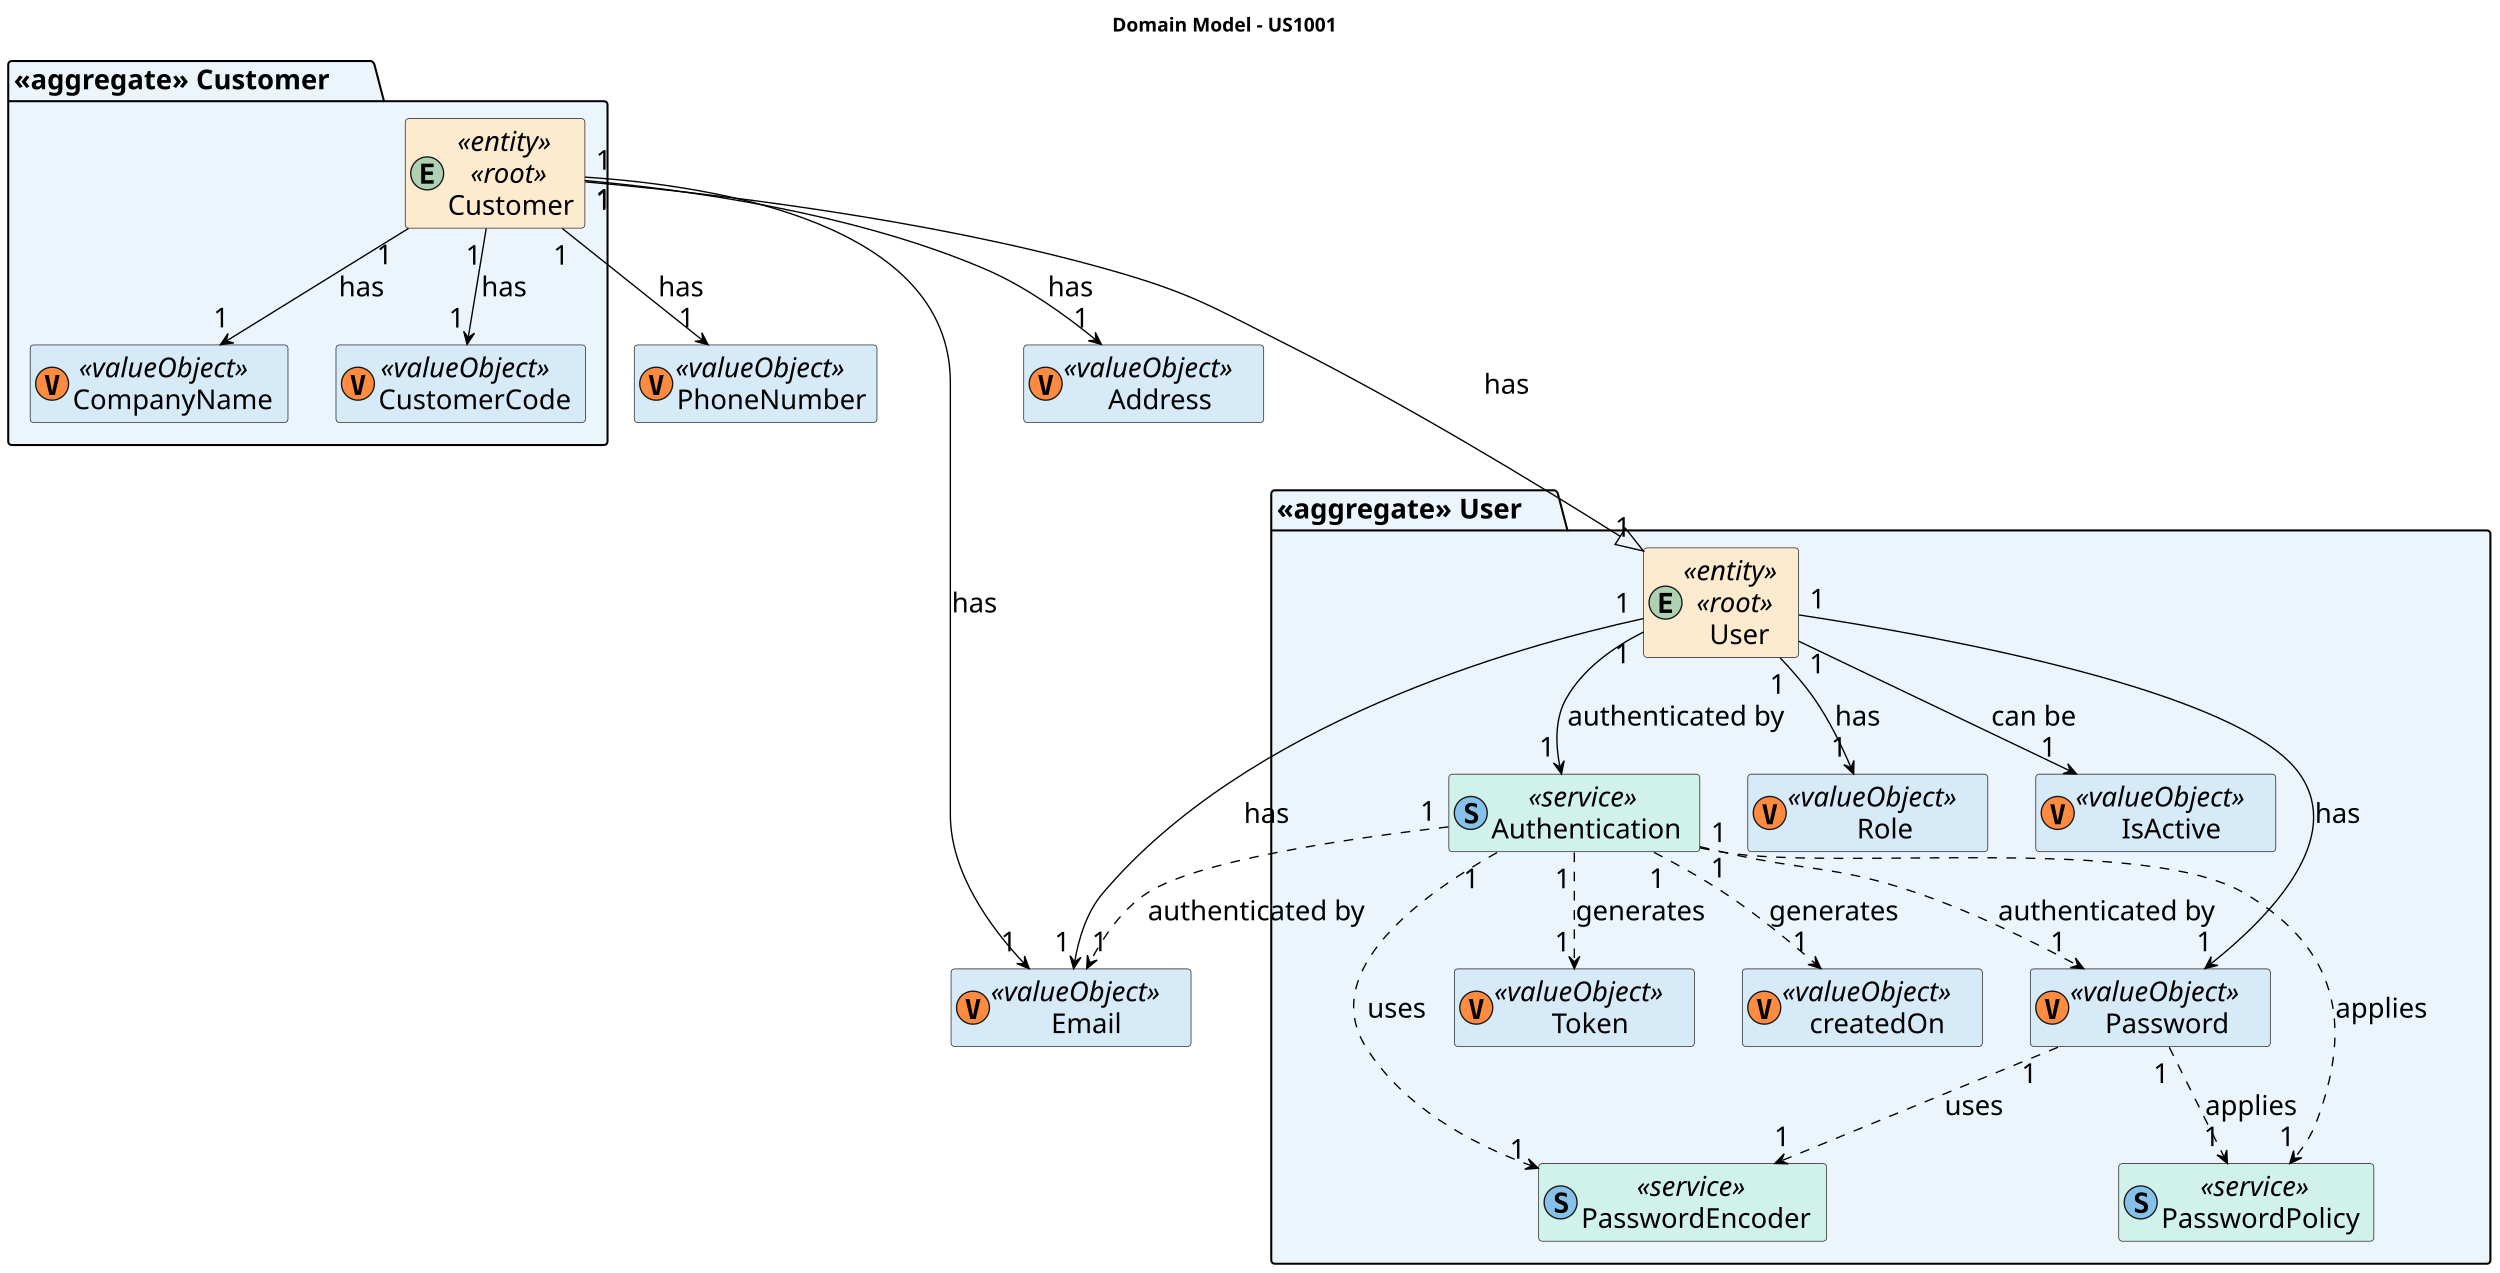
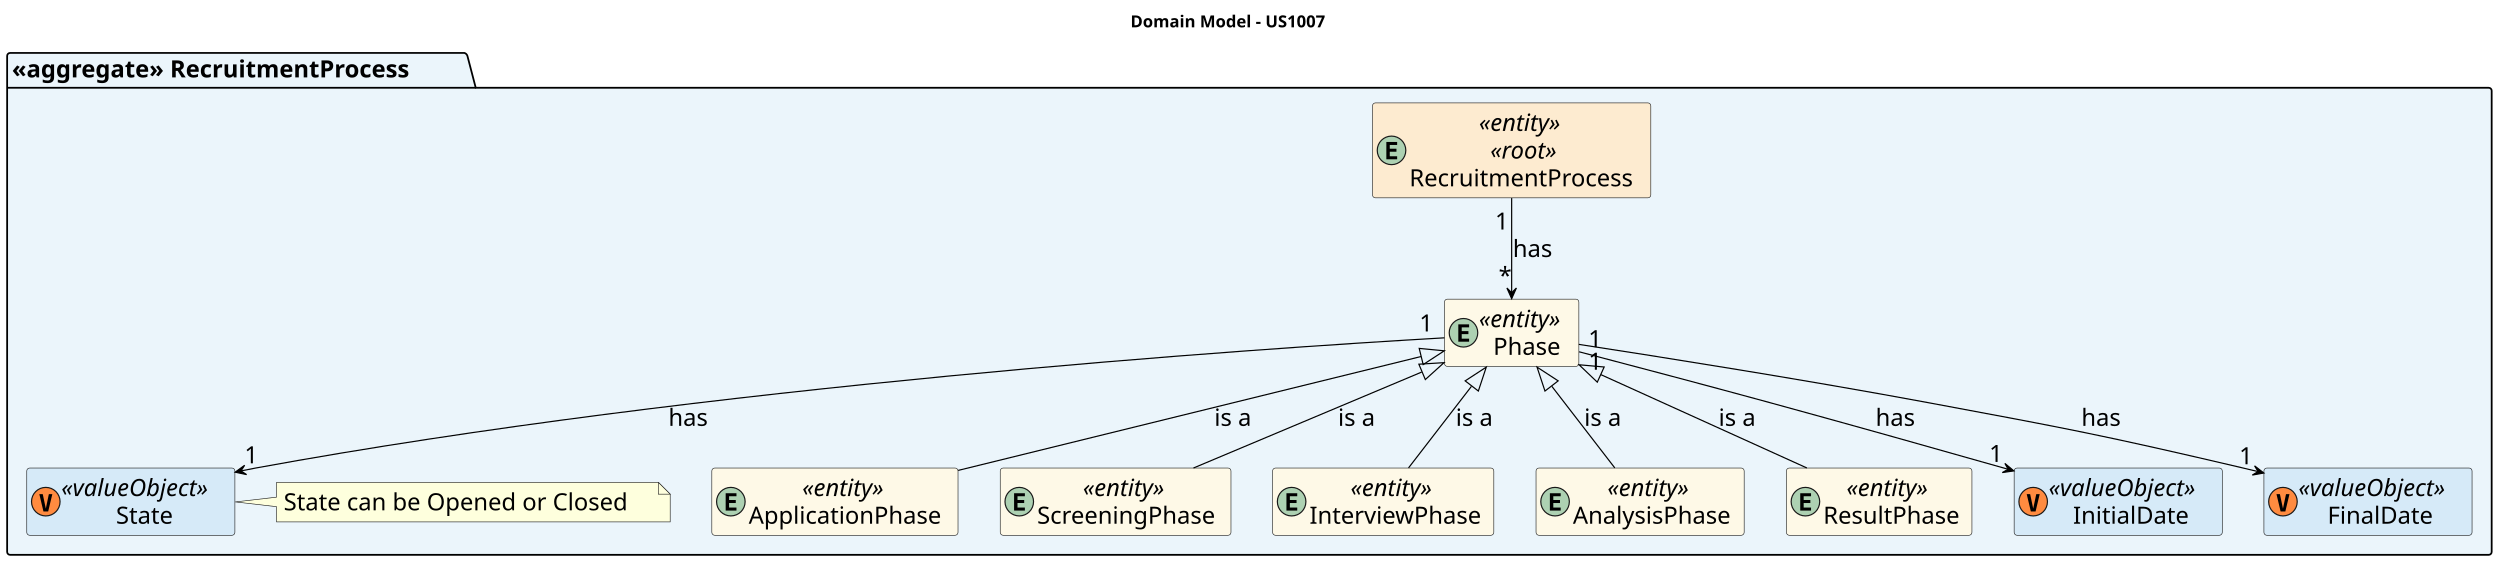
- <svg xmlns="http://www.w3.org/2000/svg" contentStyleType="text/css" height="928px" preserveAspectRatio="none" style="width:1823px;height:928px;background:#FFFFFF;" version="1.1" viewBox="0 0 1823 928" width="1823px" zoomAndPan="magnify">
+ <svg xmlns="http://www.w3.org/2000/svg" contentStyleType="text/css" height="473px" preserveAspectRatio="none" style="width:2102px;height:473px;background:#FFFFFF;" version="1.1" viewBox="0 0 2102 473" width="2102px" zoomAndPan="magnify">
  <defs />
  <g>
-     <text fill="#000000" font-family="sans-serif" font-size="14" font-weight="bold" lengthAdjust="spacing" textLength="187" x="811" y="22.995">Domain Model - US1001</text>
-     <g id="cluster_&lt;&lt;aggregate&gt;&gt; User">
-       <path d="M929.5,357.514 L1133.5,357.514 A3.75,3.75 0 0 1 1136,360.014 L1143,386.795 L1813.5,386.795 A2.5,2.5 0 0 1 1816,389.295 L1816,919.014 A2.5,2.5 0 0 1 1813.5,921.514 L929.5,921.514 A2.5,2.5 0 0 1 927,919.014 L927,360.014 A2.5,2.5 0 0 1 929.5,357.514 " fill="#EBF5FB" style="stroke:#000000;stroke-width:1.5;" />
-       <line style="stroke:#000000;stroke-width:1.5;" x1="927" x2="1143" y1="386.795" y2="386.795" />
-       <text fill="#000000" font-family="sans-serif" font-size="20" font-weight="bold" lengthAdjust="spacing" textLength="203" x="931" y="378.078">«aggregate» User</text>
+     <text fill="#000000" font-family="sans-serif" font-size="14" font-weight="bold" lengthAdjust="spacing" textLength="187" x="950.5" y="22.995">Domain Model - US1007</text>
+     <g id="cluster_&lt;&lt;aggregate&gt;&gt; RecruitmentProcess">
+       <path d="M8.5,44.514 L390.5,44.514 A3.75,3.75 0 0 1 393,47.014 L400,73.795 L2092.5,73.795 A2.5,2.5 0 0 1 2095,76.295 L2095,464.014 A2.5,2.5 0 0 1 2092.5,466.514 L8.5,466.514 A2.5,2.5 0 0 1 6,464.014 L6,47.014 A2.5,2.5 0 0 1 8.5,44.514 " fill="#EBF5FB" style="stroke:#000000;stroke-width:1.5;" />
+       <line style="stroke:#000000;stroke-width:1.5;" x1="6" x2="400" y1="73.795" y2="73.795" />
+       <text fill="#000000" font-family="sans-serif" font-size="20" font-weight="bold" lengthAdjust="spacing" textLength="381" x="10" y="65.078">«aggregate» RecruitmentProcess</text>
    </g>
-     <g id="cluster_&lt;&lt;aggregate&gt;&gt; Customer">
-       <path d="M8.5,44.514 L270.5,44.514 A3.75,3.75 0 0 1 273,47.014 L280,73.795 L440.5,73.795 A2.5,2.5 0 0 1 443,76.295 L443,322.014 A2.5,2.5 0 0 1 440.5,324.514 L8.5,324.514 A2.5,2.5 0 0 1 6,322.014 L6,47.014 A2.5,2.5 0 0 1 8.5,44.514 " fill="#EBF5FB" style="stroke:#000000;stroke-width:1.5;" />
-       <line style="stroke:#000000;stroke-width:1.5;" x1="6" x2="280" y1="73.795" y2="73.795" />
-       <text fill="#000000" font-family="sans-serif" font-size="20" font-weight="bold" lengthAdjust="spacing" textLength="261" x="10" y="65.078">«aggregate» Customer</text>
+     <g id="elem_RecruitmentProcess">
+       <rect codeLine="21" fill="#FDEBD0" height="79.844" id="RecruitmentProcess" rx="2.5" ry="2.5" style="stroke:#181818;stroke-width:0.5;" width="234" x="1154" y="86.514" />
+       <ellipse cx="1170" cy="126.436" fill="#ADD1B2" rx="12" ry="12" style="stroke:#181818;stroke-width:1.0;" />
+       <path d="M1174.719,133.935 L1165.641,133.935 L1165.641,119.357 L1174.719,119.357 L1174.719,121.889 L1168.516,121.889 L1168.516,125.045 L1174.141,125.045 L1174.141,127.576 L1168.516,127.576 L1168.516,131.389 L1174.719,131.389 L1174.719,133.935 Z " fill="#000000" />
+       <text fill="#000000" font-family="sans-serif" font-size="20" font-style="italic" lengthAdjust="spacing" textLength="83" x="1243.5" y="110.078">«entity»</text>
+       <text fill="#000000" font-family="sans-serif" font-size="20" font-style="italic" lengthAdjust="spacing" textLength="64" x="1253" y="133.359">«root»</text>
+       <text fill="#000000" font-family="sans-serif" font-size="20" lengthAdjust="spacing" textLength="200" x="1185" y="156.641">RecruitmentProcess</text>
    </g>
-     <g id="elem_User">
-       <rect codeLine="21" fill="#FDEBD0" height="79.844" id="User" rx="2.5" ry="2.5" style="stroke:#181818;stroke-width:0.5;" width="113" x="1198.5" y="399.514" />
-       <ellipse cx="1214.5" cy="439.435" fill="#ADD1B2" rx="12" ry="12" style="stroke:#181818;stroke-width:1.0;" />
-       <path d="M1219.219,446.935 L1210.141,446.935 L1210.141,432.357 L1219.219,432.357 L1219.219,434.889 L1213.016,434.889 L1213.016,438.045 L1218.641,438.045 L1218.641,440.576 L1213.016,440.576 L1213.016,444.389 L1219.219,444.389 L1219.219,446.935 Z " fill="#000000" />
-       <text fill="#000000" font-family="sans-serif" font-size="20" font-style="italic" lengthAdjust="spacing" textLength="83" x="1227.5" y="423.078">«entity»</text>
-       <text fill="#000000" font-family="sans-serif" font-size="20" font-style="italic" lengthAdjust="spacing" textLength="64" x="1237" y="446.359">«root»</text>
-       <text fill="#000000" font-family="sans-serif" font-size="20" lengthAdjust="spacing" textLength="45" x="1246.5" y="469.641">User</text>
+     <g id="elem_Phase">
+       <rect codeLine="22" fill="#FEF9E7" height="56.562" id="Phase" rx="2.5" ry="2.5" style="stroke:#181818;stroke-width:0.5;" width="113" x="1214.5" y="251.514" />
+       <ellipse cx="1230.5" cy="279.795" fill="#ADD1B2" rx="12" ry="12" style="stroke:#181818;stroke-width:1.0;" />
+       <path d="M1235.219,287.295 L1226.141,287.295 L1226.141,272.717 L1235.219,272.717 L1235.219,275.248 L1229.016,275.248 L1229.016,278.404 L1234.641,278.404 L1234.641,280.935 L1229.016,280.935 L1229.016,284.748 L1235.219,284.748 L1235.219,287.295 Z " fill="#000000" />
+       <text fill="#000000" font-family="sans-serif" font-size="20" font-style="italic" lengthAdjust="spacing" textLength="83" x="1243.5" y="275.078">«entity»</text>
+       <text fill="#000000" font-family="sans-serif" font-size="20" lengthAdjust="spacing" textLength="59" x="1255.5" y="298.359">Phase</text>
    </g>
-     <g id="elem_Password">
-       <rect codeLine="23" fill="#D6EAF8" height="56.562" id="Password" rx="2.5" ry="2.5" style="stroke:#181818;stroke-width:0.5;" width="175" x="1480.5" y="706.514" />
-       <ellipse cx="1496.5" cy="734.795" fill="#FF8B40" rx="12" ry="12" style="stroke:#181818;stroke-width:1.0;" />
-       <path d="M1496.516,740.639 L1499.078,728.467 L1501.984,728.467 L1498.516,743.045 L1494.531,743.045 L1491.062,728.467 L1493.953,728.467 L1496.516,740.639 Z " fill="#000000" />
-       <text fill="#000000" font-family="sans-serif" font-size="20" font-style="italic" lengthAdjust="spacing" textLength="145" x="1509.5" y="730.078">«valueObject»</text>
-       <text fill="#000000" font-family="sans-serif" font-size="20" lengthAdjust="spacing" textLength="94" x="1535" y="753.359">Password</text>
+     <g id="elem_ApplicationPhase">
+       <rect codeLine="23" fill="#FEF9E7" height="56.562" id="ApplicationPhase" rx="2.5" ry="2.5" style="stroke:#181818;stroke-width:0.5;" width="207" x="598.5" y="393.514" />
+       <ellipse cx="614.5" cy="421.795" fill="#ADD1B2" rx="12" ry="12" style="stroke:#181818;stroke-width:1.0;" />
+       <path d="M619.219,429.295 L610.141,429.295 L610.141,414.717 L619.219,414.717 L619.219,417.248 L613.016,417.248 L613.016,420.404 L618.641,420.404 L618.641,422.935 L613.016,422.935 L613.016,426.748 L619.219,426.748 L619.219,429.295 Z " fill="#000000" />
+       <text fill="#000000" font-family="sans-serif" font-size="20" font-style="italic" lengthAdjust="spacing" textLength="83" x="674.5" y="417.078">«entity»</text>
+       <text fill="#000000" font-family="sans-serif" font-size="20" lengthAdjust="spacing" textLength="173" x="629.5" y="440.359">ApplicationPhase</text>
    </g>
-     <g id="elem_Role">
-       <rect codeLine="24" fill="#D6EAF8" height="56.562" id="Role" rx="2.5" ry="2.5" style="stroke:#181818;stroke-width:0.5;" width="175" x="1274.5" y="564.514" />
-       <ellipse cx="1290.5" cy="592.795" fill="#FF8B40" rx="12" ry="12" style="stroke:#181818;stroke-width:1.0;" />
-       <path d="M1290.516,598.639 L1293.078,586.467 L1295.984,586.467 L1292.516,601.045 L1288.531,601.045 L1285.062,586.467 L1287.953,586.467 L1290.516,598.639 Z " fill="#000000" />
-       <text fill="#000000" font-family="sans-serif" font-size="20" font-style="italic" lengthAdjust="spacing" textLength="145" x="1303.5" y="588.078">«valueObject»</text>
-       <text fill="#000000" font-family="sans-serif" font-size="20" lengthAdjust="spacing" textLength="44" x="1354" y="611.359">Role</text>
+     <g id="elem_ScreeningPhase">
+       <rect codeLine="24" fill="#FEF9E7" height="56.562" id="ScreeningPhase" rx="2.5" ry="2.5" style="stroke:#181818;stroke-width:0.5;" width="194" x="841" y="393.514" />
+       <ellipse cx="857" cy="421.795" fill="#ADD1B2" rx="12" ry="12" style="stroke:#181818;stroke-width:1.0;" />
+       <path d="M861.719,429.295 L852.641,429.295 L852.641,414.717 L861.719,414.717 L861.719,417.248 L855.516,417.248 L855.516,420.404 L861.141,420.404 L861.141,422.935 L855.516,422.935 L855.516,426.748 L861.719,426.748 L861.719,429.295 Z " fill="#000000" />
+       <text fill="#000000" font-family="sans-serif" font-size="20" font-style="italic" lengthAdjust="spacing" textLength="83" x="910.5" y="417.078">«entity»</text>
+       <text fill="#000000" font-family="sans-serif" font-size="20" lengthAdjust="spacing" textLength="160" x="872" y="440.359">ScreeningPhase</text>
    </g>
-     <g id="elem_IsActive">
-       <rect codeLine="25" fill="#D6EAF8" height="56.562" id="IsActive" rx="2.5" ry="2.5" style="stroke:#181818;stroke-width:0.5;" width="175" x="1484.5" y="564.514" />
-       <ellipse cx="1500.5" cy="592.795" fill="#FF8B40" rx="12" ry="12" style="stroke:#181818;stroke-width:1.0;" />
-       <path d="M1500.516,598.639 L1503.078,586.467 L1505.984,586.467 L1502.516,601.045 L1498.531,601.045 L1495.062,586.467 L1497.953,586.467 L1500.516,598.639 Z " fill="#000000" />
-       <text fill="#000000" font-family="sans-serif" font-size="20" font-style="italic" lengthAdjust="spacing" textLength="145" x="1513.5" y="588.078">«valueObject»</text>
-       <text fill="#000000" font-family="sans-serif" font-size="20" lengthAdjust="spacing" textLength="78" x="1547" y="611.359">IsActive</text>
+     <g id="elem_InterviewPhase">
+       <rect codeLine="25" fill="#FEF9E7" height="56.562" id="InterviewPhase" rx="2.5" ry="2.5" style="stroke:#181818;stroke-width:0.5;" width="186" x="1070" y="393.514" />
+       <ellipse cx="1086" cy="421.795" fill="#ADD1B2" rx="12" ry="12" style="stroke:#181818;stroke-width:1.0;" />
+       <path d="M1090.719,429.295 L1081.641,429.295 L1081.641,414.717 L1090.719,414.717 L1090.719,417.248 L1084.516,417.248 L1084.516,420.404 L1090.141,420.404 L1090.141,422.935 L1084.516,422.935 L1084.516,426.748 L1090.719,426.748 L1090.719,429.295 Z " fill="#000000" />
+       <text fill="#000000" font-family="sans-serif" font-size="20" font-style="italic" lengthAdjust="spacing" textLength="83" x="1135.5" y="417.078">«entity»</text>
+       <text fill="#000000" font-family="sans-serif" font-size="20" lengthAdjust="spacing" textLength="152" x="1101" y="440.359">InterviewPhase</text>
    </g>
-     <g id="elem_Authentication">
-       <rect codeLine="27" fill="#D1F2EB" height="56.562" id="Authentication" rx="2.5" ry="2.5" style="stroke:#181818;stroke-width:0.5;" width="183" x="1056.5" y="564.514" />
-       <ellipse cx="1072.5" cy="592.795" fill="#85C1E9" rx="12" ry="12" style="stroke:#181818;stroke-width:1.0;" />
-       <path d="M1071.984,593.904 Q1069.797,593.061 1069.031,592.154 Q1068.266,591.248 1068.266,589.701 Q1068.266,587.717 1069.531,586.592 Q1070.797,585.451 1073.016,585.451 Q1074.016,585.451 1075.016,585.686 Q1076.031,585.904 1077.016,586.357 L1077.016,589.17 Q1076.094,588.514 1075.125,588.17 Q1074.172,587.826 1073.234,587.826 Q1072.203,587.826 1071.641,588.248 Q1071.078,588.67 1071.078,589.451 Q1071.078,590.061 1071.484,590.467 Q1071.891,590.857 1073.188,591.326 L1074.422,591.795 Q1076.188,592.436 1077.016,593.514 Q1077.844,594.576 1077.844,596.186 Q1077.844,598.404 1076.531,599.498 Q1075.234,600.576 1072.594,600.576 Q1071.516,600.576 1070.422,600.311 Q1069.328,600.061 1068.312,599.545 L1068.312,596.576 Q1069.469,597.389 1070.547,597.795 Q1071.625,598.201 1072.688,598.201 Q1073.75,598.201 1074.328,597.717 Q1074.922,597.232 1074.922,596.357 Q1074.922,595.701 1074.531,595.217 Q1074.141,594.717 1073.391,594.436 L1071.984,593.904 Z " fill="#000000" />
-       <text fill="#000000" font-family="sans-serif" font-size="20" font-style="italic" lengthAdjust="spacing" textLength="95" x="1114.5" y="588.078">«service»</text>
-       <text fill="#000000" font-family="sans-serif" font-size="20" lengthAdjust="spacing" textLength="149" x="1087.5" y="611.359">Authentication</text>
+     <g id="elem_AnalysisPhase">
+       <rect codeLine="26" fill="#FEF9E7" height="56.562" id="AnalysisPhase" rx="2.5" ry="2.5" style="stroke:#181818;stroke-width:0.5;" width="175" x="1291.5" y="393.514" />
+       <ellipse cx="1307.5" cy="421.795" fill="#ADD1B2" rx="12" ry="12" style="stroke:#181818;stroke-width:1.0;" />
+       <path d="M1312.219,429.295 L1303.141,429.295 L1303.141,414.717 L1312.219,414.717 L1312.219,417.248 L1306.016,417.248 L1306.016,420.404 L1311.641,420.404 L1311.641,422.935 L1306.016,422.935 L1306.016,426.748 L1312.219,426.748 L1312.219,429.295 Z " fill="#000000" />
+       <text fill="#000000" font-family="sans-serif" font-size="20" font-style="italic" lengthAdjust="spacing" textLength="83" x="1351.5" y="417.078">«entity»</text>
+       <text fill="#000000" font-family="sans-serif" font-size="20" lengthAdjust="spacing" textLength="141" x="1322.5" y="440.359">AnalysisPhase</text>
    </g>
-     <g id="elem_Token">
-       <rect codeLine="29" fill="#D6EAF8" height="56.562" id="Token" rx="2.5" ry="2.5" style="stroke:#181818;stroke-width:0.5;" width="175" x="1060.5" y="706.514" />
-       <ellipse cx="1076.5" cy="734.795" fill="#FF8B40" rx="12" ry="12" style="stroke:#181818;stroke-width:1.0;" />
-       <path d="M1076.516,740.639 L1079.078,728.467 L1081.984,728.467 L1078.516,743.045 L1074.531,743.045 L1071.062,728.467 L1073.953,728.467 L1076.516,740.639 Z " fill="#000000" />
-       <text fill="#000000" font-family="sans-serif" font-size="20" font-style="italic" lengthAdjust="spacing" textLength="145" x="1089.5" y="730.078">«valueObject»</text>
-       <text fill="#000000" font-family="sans-serif" font-size="20" lengthAdjust="spacing" textLength="61" x="1131.5" y="753.359">Token</text>
+     <g id="elem_ResultPhase">
+       <rect codeLine="27" fill="#FEF9E7" height="56.562" id="ResultPhase" rx="2.5" ry="2.5" style="stroke:#181818;stroke-width:0.5;" width="156" x="1502" y="393.514" />
+       <ellipse cx="1518" cy="421.795" fill="#ADD1B2" rx="12" ry="12" style="stroke:#181818;stroke-width:1.0;" />
+       <path d="M1522.719,429.295 L1513.641,429.295 L1513.641,414.717 L1522.719,414.717 L1522.719,417.248 L1516.516,417.248 L1516.516,420.404 L1522.141,420.404 L1522.141,422.935 L1516.516,422.935 L1516.516,426.748 L1522.719,426.748 L1522.719,429.295 Z " fill="#000000" />
+       <text fill="#000000" font-family="sans-serif" font-size="20" font-style="italic" lengthAdjust="spacing" textLength="83" x="1552.5" y="417.078">«entity»</text>
+       <text fill="#000000" font-family="sans-serif" font-size="20" lengthAdjust="spacing" textLength="122" x="1533" y="440.359">ResultPhase</text>
    </g>
-     <g id="elem_createdOn">
-       <rect codeLine="30" fill="#D6EAF8" height="56.562" id="createdOn" rx="2.5" ry="2.5" style="stroke:#181818;stroke-width:0.5;" width="175" x="1270.5" y="706.514" />
-       <ellipse cx="1286.5" cy="734.795" fill="#FF8B40" rx="12" ry="12" style="stroke:#181818;stroke-width:1.0;" />
-       <path d="M1286.516,740.639 L1289.078,728.467 L1291.984,728.467 L1288.516,743.045 L1284.531,743.045 L1281.062,728.467 L1283.953,728.467 L1286.516,740.639 Z " fill="#000000" />
-       <text fill="#000000" font-family="sans-serif" font-size="20" font-style="italic" lengthAdjust="spacing" textLength="145" x="1299.5" y="730.078">«valueObject»</text>
-       <text fill="#000000" font-family="sans-serif" font-size="20" lengthAdjust="spacing" textLength="105" x="1319.5" y="753.359">createdOn</text>
+     <g id="elem_InitialDate">
+       <rect codeLine="29" fill="#D6EAF8" height="56.562" id="InitialDate" rx="2.5" ry="2.5" style="stroke:#181818;stroke-width:0.5;" width="175" x="1693.5" y="393.514" />
+       <ellipse cx="1709.5" cy="421.795" fill="#FF8B40" rx="12" ry="12" style="stroke:#181818;stroke-width:1.0;" />
+       <path d="M1709.516,427.639 L1712.078,415.467 L1714.984,415.467 L1711.516,430.045 L1707.531,430.045 L1704.062,415.467 L1706.953,415.467 L1709.516,427.639 Z " fill="#000000" />
+       <text fill="#000000" font-family="sans-serif" font-size="20" font-style="italic" lengthAdjust="spacing" textLength="145" x="1722.5" y="417.078">«valueObject»</text>
+       <text fill="#000000" font-family="sans-serif" font-size="20" lengthAdjust="spacing" textLength="104" x="1743" y="440.359">InitialDate</text>
    </g>
-     <g id="elem_PasswordPolicy">
-       <rect codeLine="31" fill="#D1F2EB" height="56.562" id="PasswordPolicy" rx="2.5" ry="2.5" style="stroke:#181818;stroke-width:0.5;" width="186" x="1545" y="848.514" />
-       <ellipse cx="1561" cy="876.795" fill="#85C1E9" rx="12" ry="12" style="stroke:#181818;stroke-width:1.0;" />
-       <path d="M1560.484,877.904 Q1558.297,877.061 1557.531,876.154 Q1556.766,875.248 1556.766,873.701 Q1556.766,871.717 1558.031,870.592 Q1559.297,869.451 1561.516,869.451 Q1562.516,869.451 1563.516,869.686 Q1564.531,869.904 1565.516,870.357 L1565.516,873.17 Q1564.594,872.514 1563.625,872.17 Q1562.672,871.826 1561.734,871.826 Q1560.703,871.826 1560.141,872.248 Q1559.578,872.67 1559.578,873.451 Q1559.578,874.061 1559.984,874.467 Q1560.391,874.857 1561.688,875.326 L1562.922,875.795 Q1564.688,876.436 1565.516,877.514 Q1566.344,878.576 1566.344,880.186 Q1566.344,882.404 1565.031,883.498 Q1563.734,884.576 1561.094,884.576 Q1560.016,884.576 1558.922,884.311 Q1557.828,884.061 1556.812,883.545 L1556.812,880.576 Q1557.969,881.389 1559.047,881.795 Q1560.125,882.201 1561.188,882.201 Q1562.25,882.201 1562.828,881.717 Q1563.422,881.232 1563.422,880.357 Q1563.422,879.701 1563.031,879.217 Q1562.641,878.717 1561.891,878.436 L1560.484,877.904 Z " fill="#000000" />
-       <text fill="#000000" font-family="sans-serif" font-size="20" font-style="italic" lengthAdjust="spacing" textLength="95" x="1604.5" y="872.078">«service»</text>
-       <text fill="#000000" font-family="sans-serif" font-size="20" lengthAdjust="spacing" textLength="152" x="1576" y="895.359">PasswordPolicy</text>
+     <g id="elem_FinalDate">
+       <rect codeLine="30" fill="#D6EAF8" height="56.562" id="FinalDate" rx="2.5" ry="2.5" style="stroke:#181818;stroke-width:0.5;" width="175" x="1903.5" y="393.514" />
+       <ellipse cx="1919.5" cy="421.795" fill="#FF8B40" rx="12" ry="12" style="stroke:#181818;stroke-width:1.0;" />
+       <path d="M1919.516,427.639 L1922.078,415.467 L1924.984,415.467 L1921.516,430.045 L1917.531,430.045 L1914.062,415.467 L1916.953,415.467 L1919.516,427.639 Z " fill="#000000" />
+       <text fill="#000000" font-family="sans-serif" font-size="20" font-style="italic" lengthAdjust="spacing" textLength="145" x="1932.5" y="417.078">«valueObject»</text>
+       <text fill="#000000" font-family="sans-serif" font-size="20" lengthAdjust="spacing" textLength="96" x="1957" y="440.359">FinalDate</text>
    </g>
-     <g id="elem_PasswordEncoder">
-       <rect codeLine="32" fill="#D1F2EB" height="56.562" id="PasswordEncoder" rx="2.5" ry="2.5" style="stroke:#181818;stroke-width:0.5;" width="210" x="1122" y="848.514" />
-       <ellipse cx="1138" cy="876.795" fill="#85C1E9" rx="12" ry="12" style="stroke:#181818;stroke-width:1.0;" />
-       <path d="M1137.484,877.904 Q1135.297,877.061 1134.531,876.154 Q1133.766,875.248 1133.766,873.701 Q1133.766,871.717 1135.031,870.592 Q1136.297,869.451 1138.516,869.451 Q1139.516,869.451 1140.516,869.686 Q1141.531,869.904 1142.516,870.357 L1142.516,873.17 Q1141.594,872.514 1140.625,872.17 Q1139.672,871.826 1138.734,871.826 Q1137.703,871.826 1137.141,872.248 Q1136.578,872.67 1136.578,873.451 Q1136.578,874.061 1136.984,874.467 Q1137.391,874.857 1138.688,875.326 L1139.922,875.795 Q1141.688,876.436 1142.516,877.514 Q1143.344,878.576 1143.344,880.186 Q1143.344,882.404 1142.031,883.498 Q1140.734,884.576 1138.094,884.576 Q1137.016,884.576 1135.922,884.311 Q1134.828,884.061 1133.812,883.545 L1133.812,880.576 Q1134.969,881.389 1136.047,881.795 Q1137.125,882.201 1138.188,882.201 Q1139.25,882.201 1139.828,881.717 Q1140.422,881.232 1140.422,880.357 Q1140.422,879.701 1140.031,879.217 Q1139.641,878.717 1138.891,878.436 L1137.484,877.904 Z " fill="#000000" />
-       <text fill="#000000" font-family="sans-serif" font-size="20" font-style="italic" lengthAdjust="spacing" textLength="95" x="1193.5" y="872.078">«service»</text>
-       <text fill="#000000" font-family="sans-serif" font-size="20" lengthAdjust="spacing" textLength="176" x="1153" y="895.359">PasswordEncoder</text>
+     <g id="elem_State">
+       <rect codeLine="31" fill="#D6EAF8" height="56.562" id="State" rx="2.5" ry="2.5" style="stroke:#181818;stroke-width:0.5;" width="175" x="22.5" y="393.514" />
+       <ellipse cx="38.5" cy="421.795" fill="#FF8B40" rx="12" ry="12" style="stroke:#181818;stroke-width:1.0;" />
+       <path d="M38.516,427.639 L41.078,415.467 L43.984,415.467 L40.516,430.045 L36.531,430.045 L33.062,415.467 L35.953,415.467 L38.516,427.639 Z " fill="#000000" />
+       <text fill="#000000" font-family="sans-serif" font-size="20" font-style="italic" lengthAdjust="spacing" textLength="145" x="51.5" y="417.078">«valueObject»</text>
+       <text fill="#000000" font-family="sans-serif" font-size="20" lengthAdjust="spacing" textLength="53" x="97.5" y="440.359">State</text>
    </g>
-     <g id="elem_Customer">
-       <rect codeLine="40" fill="#FDEBD0" height="79.844" id="Customer" rx="2.5" ry="2.5" style="stroke:#181818;stroke-width:0.5;" width="131" x="295.5" y="86.514" />
-       <ellipse cx="311.5" cy="126.436" fill="#ADD1B2" rx="12" ry="12" style="stroke:#181818;stroke-width:1.0;" />
-       <path d="M316.219,133.935 L307.141,133.935 L307.141,119.357 L316.219,119.357 L316.219,121.889 L310.016,121.889 L310.016,125.045 L315.641,125.045 L315.641,127.576 L310.016,127.576 L310.016,131.389 L316.219,131.389 L316.219,133.935 Z " fill="#000000" />
-       <text fill="#000000" font-family="sans-serif" font-size="20" font-style="italic" lengthAdjust="spacing" textLength="83" x="333.5" y="110.078">«entity»</text>
-       <text fill="#000000" font-family="sans-serif" font-size="20" font-style="italic" lengthAdjust="spacing" textLength="64" x="343" y="133.359">«root»</text>
-       <text fill="#000000" font-family="sans-serif" font-size="20" lengthAdjust="spacing" textLength="97" x="326.5" y="156.641">Customer</text>
+     <g id="elem_GMN13">
+       <path d="M232.5,405.514 L232.5,418.014 L197.75,422.014 L232.5,426.014 L232.5,438.795 A0,0 0 0 0 232.5,438.795 L563.5,438.795 A0,0 0 0 0 563.5,438.795 L563.5,415.514 L553.5,405.514 L232.5,405.514 A0,0 0 0 0 232.5,405.514 " fill="#FEFFDD" style="stroke:#181818;stroke-width:0.5;" />
+       <path d="M553.5,405.514 L553.5,415.514 L563.5,415.514 L553.5,405.514 " fill="#FEFFDD" style="stroke:#181818;stroke-width:0.5;" />
+       <text fill="#000000" font-family="sans-serif" font-size="20" lengthAdjust="spacing" textLength="310" x="238.5" y="429.078">State can be Opened or Closed</text>
    </g>
-     <g id="elem_CompanyName">
-       <rect codeLine="42" fill="#D6EAF8" height="56.562" id="CompanyName" rx="2.5" ry="2.5" style="stroke:#181818;stroke-width:0.5;" width="188" x="22" y="251.514" />
-       <ellipse cx="38" cy="279.795" fill="#FF8B40" rx="12" ry="12" style="stroke:#181818;stroke-width:1.0;" />
-       <path d="M38.016,285.639 L40.578,273.467 L43.484,273.467 L40.016,288.045 L36.031,288.045 L32.562,273.467 L35.453,273.467 L38.016,285.639 Z " fill="#000000" />
-       <text fill="#000000" font-family="sans-serif" font-size="20" font-style="italic" lengthAdjust="spacing" textLength="145" x="57.5" y="275.078">«valueObject»</text>
-       <text fill="#000000" font-family="sans-serif" font-size="20" lengthAdjust="spacing" textLength="154" x="53" y="298.359">CompanyName</text>
+     <g id="link_RecruitmentProcess_Phase">
+       <path codeLine="37" d="M1271,166.534 C1271,191.144 1271,222.584 1271,245.974 " fill="none" id="RecruitmentProcess-to-Phase" style="stroke:#000000;stroke-width:1.0;" />
+       <polygon fill="#000000" points="1271,251.134,1275,242.134,1271,246.134,1267,242.134,1271,251.134" style="stroke:#000000;stroke-width:1.0;" />
+       <text fill="#000000" font-family="sans-serif" font-size="20" lengthAdjust="spacing" textLength="35" x="1272" y="216.078">has</text>
+       <text fill="#000000" font-family="sans-serif" font-size="20" lengthAdjust="spacing" textLength="13" x="1257.005" y="193.021">1</text>
+       <text fill="#000000" font-family="sans-serif" font-size="20" lengthAdjust="spacing" textLength="10" x="1260.016" y="238.819">*</text>
    </g>
-     <g id="elem_CustomerCode">
-       <rect codeLine="43" fill="#D6EAF8" height="56.562" id="CustomerCode" rx="2.5" ry="2.5" style="stroke:#181818;stroke-width:0.5;" width="182" x="245" y="251.514" />
-       <ellipse cx="261" cy="279.795" fill="#FF8B40" rx="12" ry="12" style="stroke:#181818;stroke-width:1.0;" />
-       <path d="M261.016,285.639 L263.578,273.467 L266.484,273.467 L263.016,288.045 L259.031,288.045 L255.562,273.467 L258.453,273.467 L261.016,285.639 Z " fill="#000000" />
-       <text fill="#000000" font-family="sans-serif" font-size="20" font-style="italic" lengthAdjust="spacing" textLength="145" x="277.5" y="275.078">«valueObject»</text>
-       <text fill="#000000" font-family="sans-serif" font-size="20" lengthAdjust="spacing" textLength="148" x="276" y="298.359">CustomerCode</text>
+     <g id="link_Phase_State">
+       <path codeLine="40" d="M1214.48,284.044 C1055.8,293.194 593.12,324.264 215,393.514 C210.94,394.254 206.8,395.074 202.63,395.954 " fill="none" id="Phase-to-State" style="stroke:#000000;stroke-width:1.0;" />
+       <polygon fill="#000000" points="197.72,397.004,207.357,399.037,202.61,395.96,205.687,391.213,197.72,397.004" style="stroke:#000000;stroke-width:1.0;" />
+       <text fill="#000000" font-family="sans-serif" font-size="20" lengthAdjust="spacing" textLength="35" x="562" y="358.078">has</text>
+       <text fill="#000000" font-family="sans-serif" font-size="20" lengthAdjust="spacing" textLength="13" x="1193.406" y="278.697">1</text>
+       <text fill="#000000" font-family="sans-serif" font-size="20" lengthAdjust="spacing" textLength="13" x="205.523" y="389.574">1</text>
    </g>
-     <g id="elem_PhoneNumber">
-       <rect codeLine="35" fill="#D6EAF8" height="56.562" id="PhoneNumber" rx="2.5" ry="2.5" style="stroke:#181818;stroke-width:0.5;" width="177" x="462.5" y="251.514" />
-       <ellipse cx="478.5" cy="279.795" fill="#FF8B40" rx="12" ry="12" style="stroke:#181818;stroke-width:1.0;" />
-       <path d="M478.516,285.639 L481.078,273.467 L483.984,273.467 L480.516,288.045 L476.531,288.045 L473.062,273.467 L475.953,273.467 L478.516,285.639 Z " fill="#000000" />
-       <text fill="#000000" font-family="sans-serif" font-size="20" font-style="italic" lengthAdjust="spacing" textLength="145" x="492.5" y="275.078">«valueObject»</text>
-       <text fill="#000000" font-family="sans-serif" font-size="20" lengthAdjust="spacing" textLength="143" x="493.5" y="298.359">PhoneNumber</text>
+     <g id="link_Phase_InitialDate">
+       <path codeLine="41" d="M1327.72,295.784 C1371.54,307.264 1433.67,323.674 1488,338.514 C1555.19,356.874 1630.85,378.194 1688.46,394.564 " fill="none" id="Phase-to-InitialDate" style="stroke:#000000;stroke-width:1.0;" />
+       <polygon fill="#000000" points="1693.27,395.934,1685.698,389.636,1688.459,394.573,1683.521,397.334,1693.27,395.934" style="stroke:#000000;stroke-width:1.0;" />
+       <text fill="#000000" font-family="sans-serif" font-size="20" lengthAdjust="spacing" textLength="35" x="1577" y="358.078">has</text>
+       <text fill="#000000" font-family="sans-serif" font-size="20" lengthAdjust="spacing" textLength="13" x="1335.425" y="291.912">1</text>
+       <text fill="#000000" font-family="sans-serif" font-size="20" lengthAdjust="spacing" textLength="13" x="1672.467" y="388.416">1</text>
    </g>
-     <g id="elem_Email">
-       <rect codeLine="36" fill="#D6EAF8" height="56.562" id="Email" rx="2.5" ry="2.5" style="stroke:#181818;stroke-width:0.5;" width="175" x="693.5" y="706.514" />
-       <ellipse cx="709.5" cy="734.795" fill="#FF8B40" rx="12" ry="12" style="stroke:#181818;stroke-width:1.0;" />
-       <path d="M709.516,740.639 L712.078,728.467 L714.984,728.467 L711.516,743.045 L707.531,743.045 L704.062,728.467 L706.953,728.467 L709.516,740.639 Z " fill="#000000" />
-       <text fill="#000000" font-family="sans-serif" font-size="20" font-style="italic" lengthAdjust="spacing" textLength="145" x="722.5" y="730.078">«valueObject»</text>
-       <text fill="#000000" font-family="sans-serif" font-size="20" lengthAdjust="spacing" textLength="57" x="766.5" y="753.359">Email</text>
+     <g id="link_Phase_FinalDate">
+       <path codeLine="42" d="M1327.5,289.554 C1396.8,300.194 1517.78,319.334 1621,338.514 C1739.26,360.494 1768.89,366.044 1886,393.514 C1890.09,394.474 1894.26,395.474 1898.47,396.504 " fill="none" id="Phase-to-FinalDate" style="stroke:#000000;stroke-width:1.0;" />
+       <polygon fill="#000000" points="1903.43,397.714,1895.652,391.672,1898.576,396.514,1893.733,399.438,1903.43,397.714" style="stroke:#000000;stroke-width:1.0;" />
+       <text fill="#000000" font-family="sans-serif" font-size="20" lengthAdjust="spacing" textLength="35" x="1750" y="358.078">has</text>
+       <text fill="#000000" font-family="sans-serif" font-size="20" lengthAdjust="spacing" textLength="13" x="1335.572" y="310.86">1</text>
+       <text fill="#000000" font-family="sans-serif" font-size="20" lengthAdjust="spacing" textLength="13" x="1882.64" y="390.343">1</text>
    </g>
-     <g id="elem_Address">
-       <rect codeLine="46" fill="#D6EAF8" height="56.562" id="Address" rx="2.5" ry="2.5" style="stroke:#181818;stroke-width:0.5;" width="175" x="746.5" y="251.514" />
-       <ellipse cx="762.5" cy="279.795" fill="#FF8B40" rx="12" ry="12" style="stroke:#181818;stroke-width:1.0;" />
-       <path d="M762.516,285.639 L765.078,273.467 L767.984,273.467 L764.516,288.045 L760.531,288.045 L757.062,273.467 L759.953,273.467 L762.516,285.639 Z " fill="#000000" />
-       <text fill="#000000" font-family="sans-serif" font-size="20" font-style="italic" lengthAdjust="spacing" textLength="145" x="775.5" y="275.078">«valueObject»</text>
-       <text fill="#000000" font-family="sans-serif" font-size="20" lengthAdjust="spacing" textLength="80" x="808" y="298.359">Address</text>
+     <g id="link_Phase_ApplicationPhase">
+       <path codeLine="44" d="M1194.77,299.774 C1094.5,324.444 917.9,367.894 805.59,395.524 " fill="none" id="Phase-backto-ApplicationPhase" style="stroke:#000000;stroke-width:1.0;" />
+       <polygon fill="none" points="1193.27,292.934,1214.36,294.954,1196.61,306.524,1193.27,292.934" style="stroke:#000000;stroke-width:1.0;" />
+       <text fill="#000000" font-family="sans-serif" font-size="20" lengthAdjust="spacing" textLength="34" x="1021" y="358.078">is a</text>
    </g>
-     <g id="link_User_Email">
-       <path codeLine="49" d="M1198.29,451.094 C1102.5,471.974 908.87,527.644 804,651.514 C792.25,665.394 786.47,684.854 783.65,701.384 " fill="none" id="User-to-Email" style="stroke:#000000;stroke-width:1.0;" />
-       <polygon fill="#000000" points="782.86,706.414,788.2,698.138,783.631,701.473,780.296,696.904,782.86,706.414" style="stroke:#000000;stroke-width:1.0;" />
-       <text fill="#000000" font-family="sans-serif" font-size="20" lengthAdjust="spacing" textLength="35" x="907" y="600.078">has</text>
-       <text fill="#000000" font-family="sans-serif" font-size="20" lengthAdjust="spacing" textLength="13" x="1177.586" y="446.695">1</text>
-       <text fill="#000000" font-family="sans-serif" font-size="20" lengthAdjust="spacing" textLength="13" x="768.903" y="693.782">1</text>
+     <g id="link_Phase_ScreeningPhase">
+       <path codeLine="45" d="M1195.4,312.804 C1137.56,337.114 1058.64,370.294 1003.49,393.484 " fill="none" id="Phase-backto-ScreeningPhase" style="stroke:#000000;stroke-width:1.0;" />
+       <polygon fill="none" points="1192.98,306.224,1214.13,304.924,1198.41,319.124,1192.98,306.224" style="stroke:#000000;stroke-width:1.0;" />
+       <text fill="#000000" font-family="sans-serif" font-size="20" lengthAdjust="spacing" textLength="34" x="1125" y="358.078">is a</text>
    </g>
-     <g id="link_User_Password">
-       <path codeLine="50" d="M1311.85,448.424 C1416.98,464.384 1634.93,504.134 1677,564.514 C1710.04,611.924 1655.07,668.714 1611.9,703.044 " fill="none" id="User-to-Password" style="stroke:#000000;stroke-width:1.0;" />
-       <polygon fill="#000000" points="1607.77,706.304,1617.319,703.89,1611.702,703.215,1612.377,697.599,1607.77,706.304" style="stroke:#000000;stroke-width:1.0;" />
-       <text fill="#000000" font-family="sans-serif" font-size="20" lengthAdjust="spacing" textLength="35" x="1688" y="600.078">has</text>
-       <text fill="#000000" font-family="sans-serif" font-size="20" lengthAdjust="spacing" textLength="13" x="1319.571" y="443.699">1</text>
-       <text fill="#000000" font-family="sans-serif" font-size="20" lengthAdjust="spacing" textLength="13" x="1601.632" y="693.649">1</text>
+     <g id="link_Phase_InterviewPhase">
+       <path codeLine="46" d="M1237.21,324.824 C1219.91,347.244 1199.37,373.864 1184.29,393.414 " fill="none" id="Phase-backto-InterviewPhase" style="stroke:#000000;stroke-width:1.0;" />
+       <polygon fill="none" points="1231.9,320.234,1249.66,308.674,1242.99,328.784,1231.9,320.234" style="stroke:#000000;stroke-width:1.0;" />
+       <text fill="#000000" font-family="sans-serif" font-size="20" lengthAdjust="spacing" textLength="34" x="1224" y="358.078">is a</text>
    </g>
-     <g id="link_User_Role">
-       <path codeLine="51" d="M1298.08,479.714 C1306.95,488.974 1315.78,499.174 1323,509.514 C1333.77,524.934 1342.94,543.794 1349.68,559.584 " fill="none" id="User-to-Role" style="stroke:#000000;stroke-width:1.0;" />
-       <polygon fill="#000000" points="1351.69,564.384,1351.91,554.537,1349.762,559.77,1344.529,557.622,1351.69,564.384" style="stroke:#000000;stroke-width:1.0;" />
-       <text fill="#000000" font-family="sans-serif" font-size="20" lengthAdjust="spacing" textLength="35" x="1338" y="529.078">has</text>
-       <text fill="#000000" font-family="sans-serif" font-size="20" lengthAdjust="spacing" textLength="13" x="1290.453" y="505.904">1</text>
-       <text fill="#000000" font-family="sans-serif" font-size="20" lengthAdjust="spacing" textLength="13" x="1335.223" y="551.745">1</text>
+     <g id="link_Phase_AnalysisPhase">
+       <path codeLine="47" d="M1304.79,324.824 C1322.09,347.244 1342.63,373.864 1357.71,393.414 " fill="none" id="Phase-backto-AnalysisPhase" style="stroke:#000000;stroke-width:1.0;" />
+       <polygon fill="none" points="1299.01,328.784,1292.34,308.674,1310.1,320.234,1299.01,328.784" style="stroke:#000000;stroke-width:1.0;" />
+       <text fill="#000000" font-family="sans-serif" font-size="20" lengthAdjust="spacing" textLength="34" x="1332" y="358.078">is a</text>
    </g>
-     <g id="link_User_IsActive">
-       <path codeLine="52" d="M1311.67,467.604 C1367.28,494.174 1451.87,534.604 1509.42,562.104 " fill="none" id="User-to-IsActive" style="stroke:#000000;stroke-width:1.0;" />
-       <polygon fill="#000000" points="1514.21,564.394,1507.804,556.913,1509.696,562.244,1504.364,564.136,1514.21,564.394" style="stroke:#000000;stroke-width:1.0;" />
-       <text fill="#000000" font-family="sans-serif" font-size="20" lengthAdjust="spacing" textLength="67" x="1452" y="529.078">can be</text>
-       <text fill="#000000" font-family="sans-serif" font-size="20" lengthAdjust="spacing" textLength="13" x="1319.369" y="491.02">1</text>
-       <text fill="#000000" font-family="sans-serif" font-size="20" lengthAdjust="spacing" textLength="13" x="1487.95" y="551.758">1</text>
-     </g>
-     <g id="link_User_Authentication">
-       <path codeLine="53" d="M1198.44,460.874 C1176.77,471.764 1154.32,487.564 1142,509.514 C1133.67,524.364 1134.34,543.164 1137.47,559.064 " fill="none" id="User-to-Authentication" style="stroke:#000000;stroke-width:1.0;" />
-       <polygon fill="#000000" points="1138.61,564.334,1140.616,554.691,1137.553,559.447,1132.797,556.383,1138.61,564.334" style="stroke:#000000;stroke-width:1.0;" />
-       <text fill="#000000" font-family="sans-serif" font-size="20" lengthAdjust="spacing" textLength="171" x="1143" y="529.078">authenticated by</text>
-       <text fill="#000000" font-family="sans-serif" font-size="20" lengthAdjust="spacing" textLength="13" x="1177.36" y="483.676">1</text>
-       <text fill="#000000" font-family="sans-serif" font-size="20" lengthAdjust="spacing" textLength="13" x="1122.333" y="551.685">1</text>
-     </g>
-     <g id="link_Authentication_Email">
-       <path codeLine="56" d="M1056.13,602.964 C977.47,612.064 871.47,628.144 836,651.514 C817.74,663.544 804.05,683.954 794.9,701.464 " fill="none" id="Authentication-to-Email" style="stroke:#000000;stroke-width:1.0;stroke-dasharray:7.0,7.0;" />
-       <polygon fill="#000000" points="792.44,706.314,800.067,700.082,794.693,701.85,792.925,696.477,792.44,706.314" style="stroke:#000000;stroke-width:1.0;" />
-       <text fill="#000000" font-family="sans-serif" font-size="20" lengthAdjust="spacing" textLength="171" x="837" y="671.078">authenticated by</text>
-       <text fill="#000000" font-family="sans-serif" font-size="20" lengthAdjust="spacing" textLength="13" x="1035.599" y="598.437">1</text>
-       <text fill="#000000" font-family="sans-serif" font-size="20" lengthAdjust="spacing" textLength="13" x="796.14" y="693.661">1</text>
-     </g>
-     <g id="link_Authentication_Password">
-       <path codeLine="57" d="M1239.52,617.384 C1245.43,618.804 1251.3,620.194 1257,621.514 C1319.84,636.074 1338,630.544 1399,651.514 C1439.17,665.324 1482.16,686.404 1514.73,703.804 " fill="none" id="Authentication-to-Password" style="stroke:#000000;stroke-width:1.0;stroke-dasharray:7.0,7.0;" />
-       <polygon fill="#000000" points="1519.45,706.344,1513.425,698.553,1515.049,703.971,1509.63,705.595,1519.45,706.344" style="stroke:#000000;stroke-width:1.0;" />
-       <text fill="#000000" font-family="sans-serif" font-size="20" lengthAdjust="spacing" textLength="171" x="1457" y="671.078">authenticated by</text>
-       <text fill="#000000" font-family="sans-serif" font-size="20" lengthAdjust="spacing" textLength="13" x="1247.637" y="614.044">1</text>
-       <text fill="#000000" font-family="sans-serif" font-size="20" lengthAdjust="spacing" textLength="13" x="1495.096" y="693.697">1</text>
-     </g>
-     <g id="link_Authentication_Token">
-       <path codeLine="58" d="M1148,621.674 C1148,644.584 1148,677.194 1148,701.384 " fill="none" id="Authentication-to-Token" style="stroke:#000000;stroke-width:1.0;stroke-dasharray:7.0,7.0;" />
-       <polygon fill="#000000" points="1148,706.414,1152,697.414,1148,701.414,1144,697.414,1148,706.414" style="stroke:#000000;stroke-width:1.0;" />
-       <text fill="#000000" font-family="sans-serif" font-size="20" lengthAdjust="spacing" textLength="100" x="1149" y="671.078">generates</text>
-       <text fill="#000000" font-family="sans-serif" font-size="20" lengthAdjust="spacing" textLength="13" x="1133.802" y="647.709">1</text>
-       <text fill="#000000" font-family="sans-serif" font-size="20" lengthAdjust="spacing" textLength="13" x="1133.659" y="693.782">1</text>
-     </g>
-     <g id="link_Authentication_createdOn">
-       <path codeLine="59" d="M1206.1,621.524 C1223.24,630.384 1241.75,640.734 1258,651.514 C1281.02,666.784 1304.95,686.374 1323.62,702.624 " fill="none" id="Authentication-to-createdOn" style="stroke:#000000;stroke-width:1.0;stroke-dasharray:7.0,7.0;" />
-       <polygon fill="#000000" points="1327.77,706.254,1323.631,697.317,1324.007,702.961,1318.363,703.337,1327.77,706.254" style="stroke:#000000;stroke-width:1.0;" />
-       <text fill="#000000" font-family="sans-serif" font-size="20" lengthAdjust="spacing" textLength="100" x="1290" y="671.078">generates</text>
-       <text fill="#000000" font-family="sans-serif" font-size="20" lengthAdjust="spacing" textLength="13" x="1202.614" y="647.531">1</text>
-       <text fill="#000000" font-family="sans-serif" font-size="20" lengthAdjust="spacing" textLength="13" x="1307.194" y="693.589">1</text>
-     </g>
-     <g id="link_Authentication_PasswordPolicy">
-       <path codeLine="60" d="M1239.65,618.314 C1245.5,619.494 1251.32,620.584 1257,621.514 C1340.58,635.254 1564.13,608.324 1637,651.514 C1703.87,691.144 1716.59,745.834 1689,818.514 C1685.48,827.774 1679.72,836.504 1673.3,844.224 " fill="none" id="Authentication-to-PasswordPolicy" style="stroke:#000000;stroke-width:1.0;stroke-dasharray:7.0,7.0;" />
-       <polygon fill="#000000" points="1669.68,848.414,1678.591,844.219,1672.949,844.63,1672.538,838.989,1669.68,848.414" style="stroke:#000000;stroke-width:1.0;" />
-       <text fill="#000000" font-family="sans-serif" font-size="20" lengthAdjust="spacing" textLength="72" x="1703" y="742.078">applies</text>
-       <text fill="#000000" font-family="sans-serif" font-size="20" lengthAdjust="spacing" textLength="13" x="1247.471" y="639.839">1</text>
-       <text fill="#000000" font-family="sans-serif" font-size="20" lengthAdjust="spacing" textLength="13" x="1661.873" y="835.782">1</text>
-     </g>
-     <g id="link_Authentication_PasswordEncoder">
-       <path codeLine="61" d="M1091.7,621.644 C1035.23,653.294 961.27,707.964 996,763.514 C1022.81,806.394 1071.18,833.354 1116.75,850.094 " fill="none" id="Authentication-to-PasswordEncoder" style="stroke:#000000;stroke-width:1.0;stroke-dasharray:7.0,7.0;" />
-       <polygon fill="#000000" points="1121.72,851.884,1114.617,845.061,1117.018,850.183,1111.896,852.584,1121.72,851.884" style="stroke:#000000;stroke-width:1.0;" />
-       <text fill="#000000" font-family="sans-serif" font-size="20" lengthAdjust="spacing" textLength="45" x="997" y="742.078">uses</text>
-       <text fill="#000000" font-family="sans-serif" font-size="20" lengthAdjust="spacing" textLength="13" x="1067.121" y="647.673">1</text>
-       <text fill="#000000" font-family="sans-serif" font-size="20" lengthAdjust="spacing" textLength="13" x="1100.861" y="844.898">1</text>
-     </g>
-     <g id="link_Password_PasswordPolicy">
-       <path codeLine="64" d="M1581.83,763.674 C1593.33,786.684 1609.73,819.474 1621.84,843.684 " fill="none" id="Password-to-PasswordPolicy" style="stroke:#000000;stroke-width:1.0;stroke-dasharray:7.0,7.0;" />
-       <polygon fill="#000000" points="1624.2,848.414,1623.74,838.576,1621.958,843.944,1616.589,842.162,1624.2,848.414" style="stroke:#000000;stroke-width:1.0;" />
-       <text fill="#000000" font-family="sans-serif" font-size="20" lengthAdjust="spacing" textLength="72" x="1608" y="813.078">applies</text>
-       <text fill="#000000" font-family="sans-serif" font-size="20" lengthAdjust="spacing" textLength="13" x="1570.181" y="789.709">1</text>
-       <text fill="#000000" font-family="sans-serif" font-size="20" lengthAdjust="spacing" textLength="13" x="1607.013" y="835.782">1</text>
-     </g>
-     <g id="link_Password_PasswordEncoder">
-       <path codeLine="65" d="M1500.63,763.674 C1442.48,787.544 1358.7,821.944 1299.19,846.374 " fill="none" id="Password-to-PasswordEncoder" style="stroke:#000000;stroke-width:1.0;stroke-dasharray:7.0,7.0;" />
-       <polygon fill="#000000" points="1294.23,848.414,1304.075,848.696,1298.855,846.515,1301.037,841.296,1294.23,848.414" style="stroke:#000000;stroke-width:1.0;" />
-       <text fill="#000000" font-family="sans-serif" font-size="20" lengthAdjust="spacing" textLength="45" x="1418" y="813.078">uses</text>
-       <text fill="#000000" font-family="sans-serif" font-size="20" lengthAdjust="spacing" textLength="13" x="1474.01" y="789.709">1</text>
-       <text fill="#000000" font-family="sans-serif" font-size="20" lengthAdjust="spacing" textLength="13" x="1293.756" y="835.782">1</text>
-     </g>
-     <g id="link_Customer_CustomerCode">
-       <path codeLine="68" d="M354.56,166.534 C350.5,191.144 345.31,222.584 341.45,245.974 " fill="none" id="Customer-to-CustomerCode" style="stroke:#000000;stroke-width:1.0;" />
-       <polygon fill="#000000" points="340.6,251.134,346.014,242.906,341.415,246.201,338.121,241.602,340.6,251.134" style="stroke:#000000;stroke-width:1.0;" />
-       <text fill="#000000" font-family="sans-serif" font-size="20" lengthAdjust="spacing" textLength="35" x="351" y="216.078">has</text>
-       <text fill="#000000" font-family="sans-serif" font-size="20" lengthAdjust="spacing" textLength="13" x="339.579" y="193.021">1</text>
-       <text fill="#000000" font-family="sans-serif" font-size="20" lengthAdjust="spacing" textLength="13" x="327.226" y="238.819">1</text>
-     </g>
-     <g id="link_Customer_CompanyName">
-       <path codeLine="69" d="M297.91,166.534 C256.62,192.054 203.47,224.924 165.29,248.534 " fill="none" id="Customer-to-CompanyName" style="stroke:#000000;stroke-width:1.0;" />
-       <polygon fill="#000000" points="160.71,251.364,170.469,250.039,164.964,248.737,166.266,243.232,160.71,251.364" style="stroke:#000000;stroke-width:1.0;" />
-       <text fill="#000000" font-family="sans-serif" font-size="20" lengthAdjust="spacing" textLength="35" x="247" y="216.078">has</text>
-       <text fill="#000000" font-family="sans-serif" font-size="20" lengthAdjust="spacing" textLength="13" x="274.689" y="192.697">1</text>
-       <text fill="#000000" font-family="sans-serif" font-size="20" lengthAdjust="spacing" textLength="13" x="155.591" y="238.721">1</text>
-     </g>
-     <g id="link_Customer_Address">
-       <path codeLine="70" d="M426.51,131.674 C500.24,138.254 622.34,154.924 719,196.514 C748.32,209.134 777.5,230.194 799.13,247.874 " fill="none" id="Customer-to-Address" style="stroke:#000000;stroke-width:1.0;" />
-       <polygon fill="#000000" points="803.08,251.134,798.688,242.318,799.225,247.95,793.594,248.487,803.08,251.134" style="stroke:#000000;stroke-width:1.0;" />
-       <text fill="#000000" font-family="sans-serif" font-size="20" lengthAdjust="spacing" textLength="35" x="764" y="216.078">has</text>
-       <text fill="#000000" font-family="sans-serif" font-size="20" lengthAdjust="spacing" textLength="13" x="434.386" y="152.084">1</text>
-       <text fill="#000000" font-family="sans-serif" font-size="20" lengthAdjust="spacing" textLength="13" x="782.713" y="238.819">1</text>
-     </g>
-     <g id="link_Customer_Email">
-       <path codeLine="71" d="M426.59,129.164 C523.35,135.474 693,163.074 693,279.014 C693,279.014 693,279.014 693,594.014 C693,636.294 722.12,676.254 746.85,702.574 " fill="none" id="Customer-to-Email" style="stroke:#000000;stroke-width:1.0;" />
-       <polygon fill="#000000" points="750.47,706.364,747.14,697.095,747.014,702.75,741.358,702.625,750.47,706.364" style="stroke:#000000;stroke-width:1.0;" />
-       <text fill="#000000" font-family="sans-serif" font-size="20" lengthAdjust="spacing" textLength="35" x="694" y="446.578">has</text>
-       <text fill="#000000" font-family="sans-serif" font-size="20" lengthAdjust="spacing" textLength="13" x="434.475" y="123.784">1</text>
-       <text fill="#000000" font-family="sans-serif" font-size="20" lengthAdjust="spacing" textLength="13" x="729.833" y="693.721">1</text>
-     </g>
-     <g id="link_Customer_PhoneNumber">
-       <path codeLine="72" d="M409.93,166.534 C441.81,191.954 482.83,224.664 512.41,248.244 " fill="none" id="Customer-to-PhoneNumber" style="stroke:#000000;stroke-width:1.0;" />
-       <polygon fill="#000000" points="516.33,251.364,511.793,242.622,512.423,248.244,506.801,248.873,516.33,251.364" style="stroke:#000000;stroke-width:1.0;" />
-       <text fill="#000000" font-family="sans-serif" font-size="20" lengthAdjust="spacing" textLength="35" x="480" y="216.078">has</text>
-       <text fill="#000000" font-family="sans-serif" font-size="20" lengthAdjust="spacing" textLength="13" x="403.427" y="193.021">1</text>
-       <text fill="#000000" font-family="sans-serif" font-size="20" lengthAdjust="spacing" textLength="13" x="494.839" y="238.721">1</text>
-     </g>
-     <g id="link_Customer_User">
-       <path codeLine="73" d="M426.84,132.614 C514.98,140.574 675.57,159.104 808,196.514 C868.77,213.684 882.59,223.144 939,251.514 C1024.51,294.514 1118.4,351.394 1181.44,391.084 " fill="none" id="Customer-to-User" style="stroke:#000000;stroke-width:1.0;" />
-       <polygon fill="none" points="1185.22,385.184,1198.37,401.794,1177.73,397.014,1185.22,385.184" style="stroke:#000000;stroke-width:1.0;" />
-       <text fill="#000000" font-family="sans-serif" font-size="20" lengthAdjust="spacing" textLength="35" x="1082" y="287.078">has</text>
-       <text fill="#000000" font-family="sans-serif" font-size="20" lengthAdjust="spacing" textLength="13" x="434.3" y="153.016">1</text>
-       <text fill="#000000" font-family="sans-serif" font-size="20" lengthAdjust="spacing" textLength="13" x="1177.676" y="391.386">1</text>
+     <g id="link_Phase_ResultPhase">
+       <path codeLine="48" d="M1346.05,315.014 C1399.19,339.094 1469.55,370.974 1519.19,393.464 " fill="none" id="Phase-backto-ResultPhase" style="stroke:#000000;stroke-width:1.0;" />
+       <polygon fill="none" points="1343,321.324,1327.68,306.694,1348.78,308.574,1343,321.324" style="stroke:#000000;stroke-width:1.0;" />
+       <text fill="#000000" font-family="sans-serif" font-size="20" lengthAdjust="spacing" textLength="34" x="1445" y="358.078">is a</text>
    </g>
  </g>
</svg>
